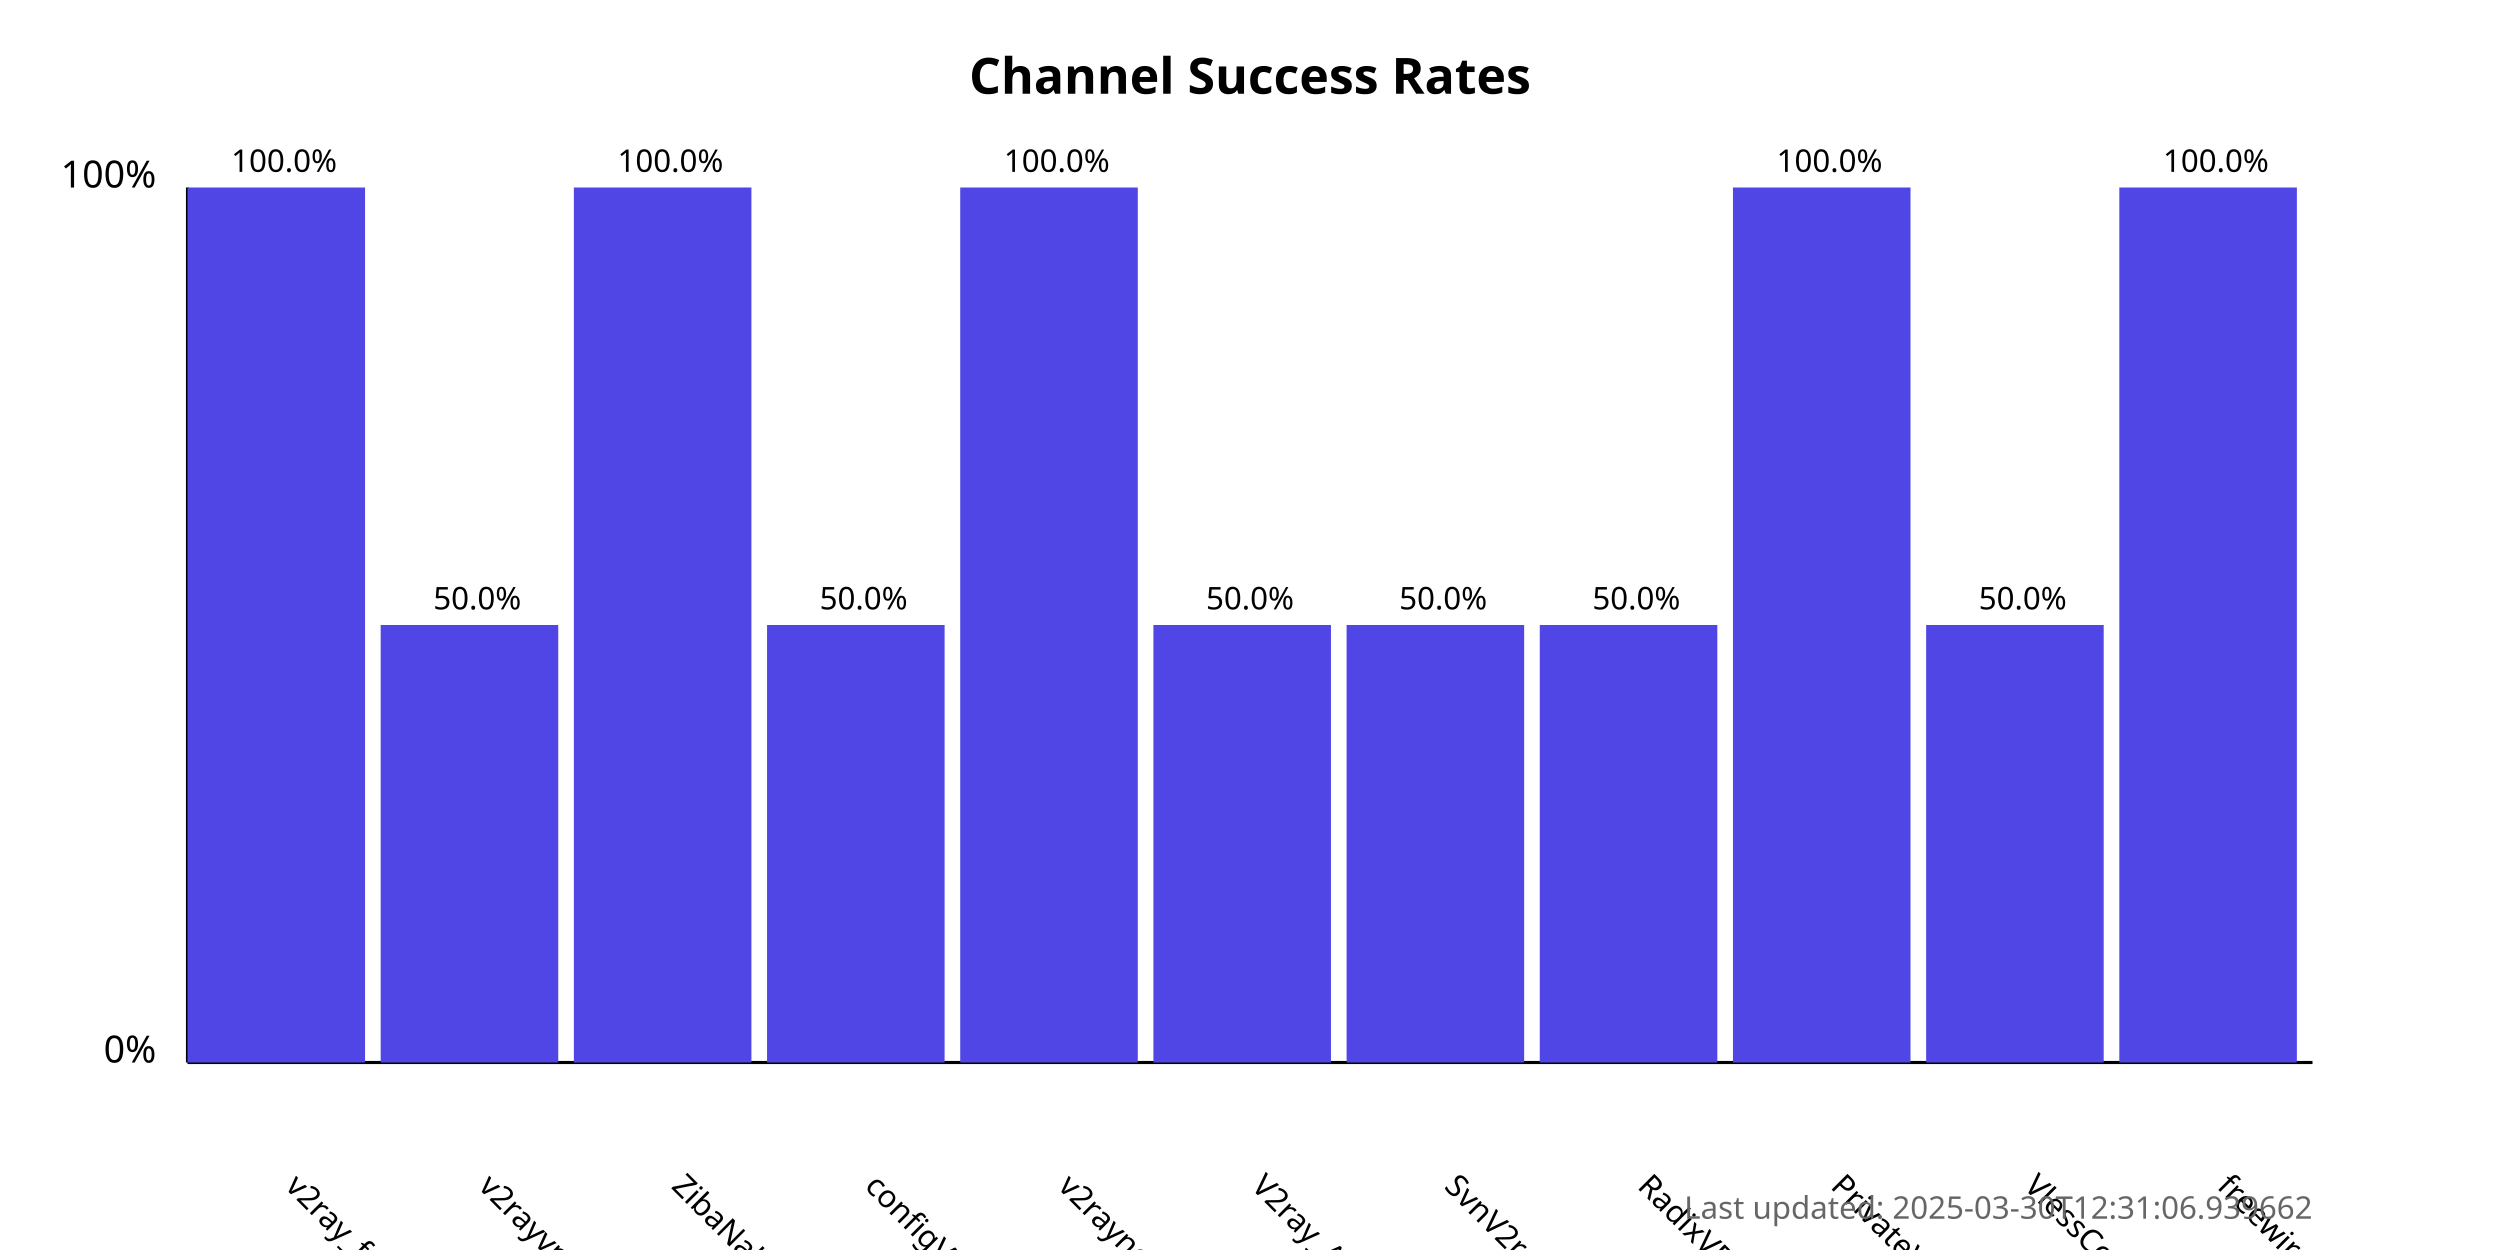
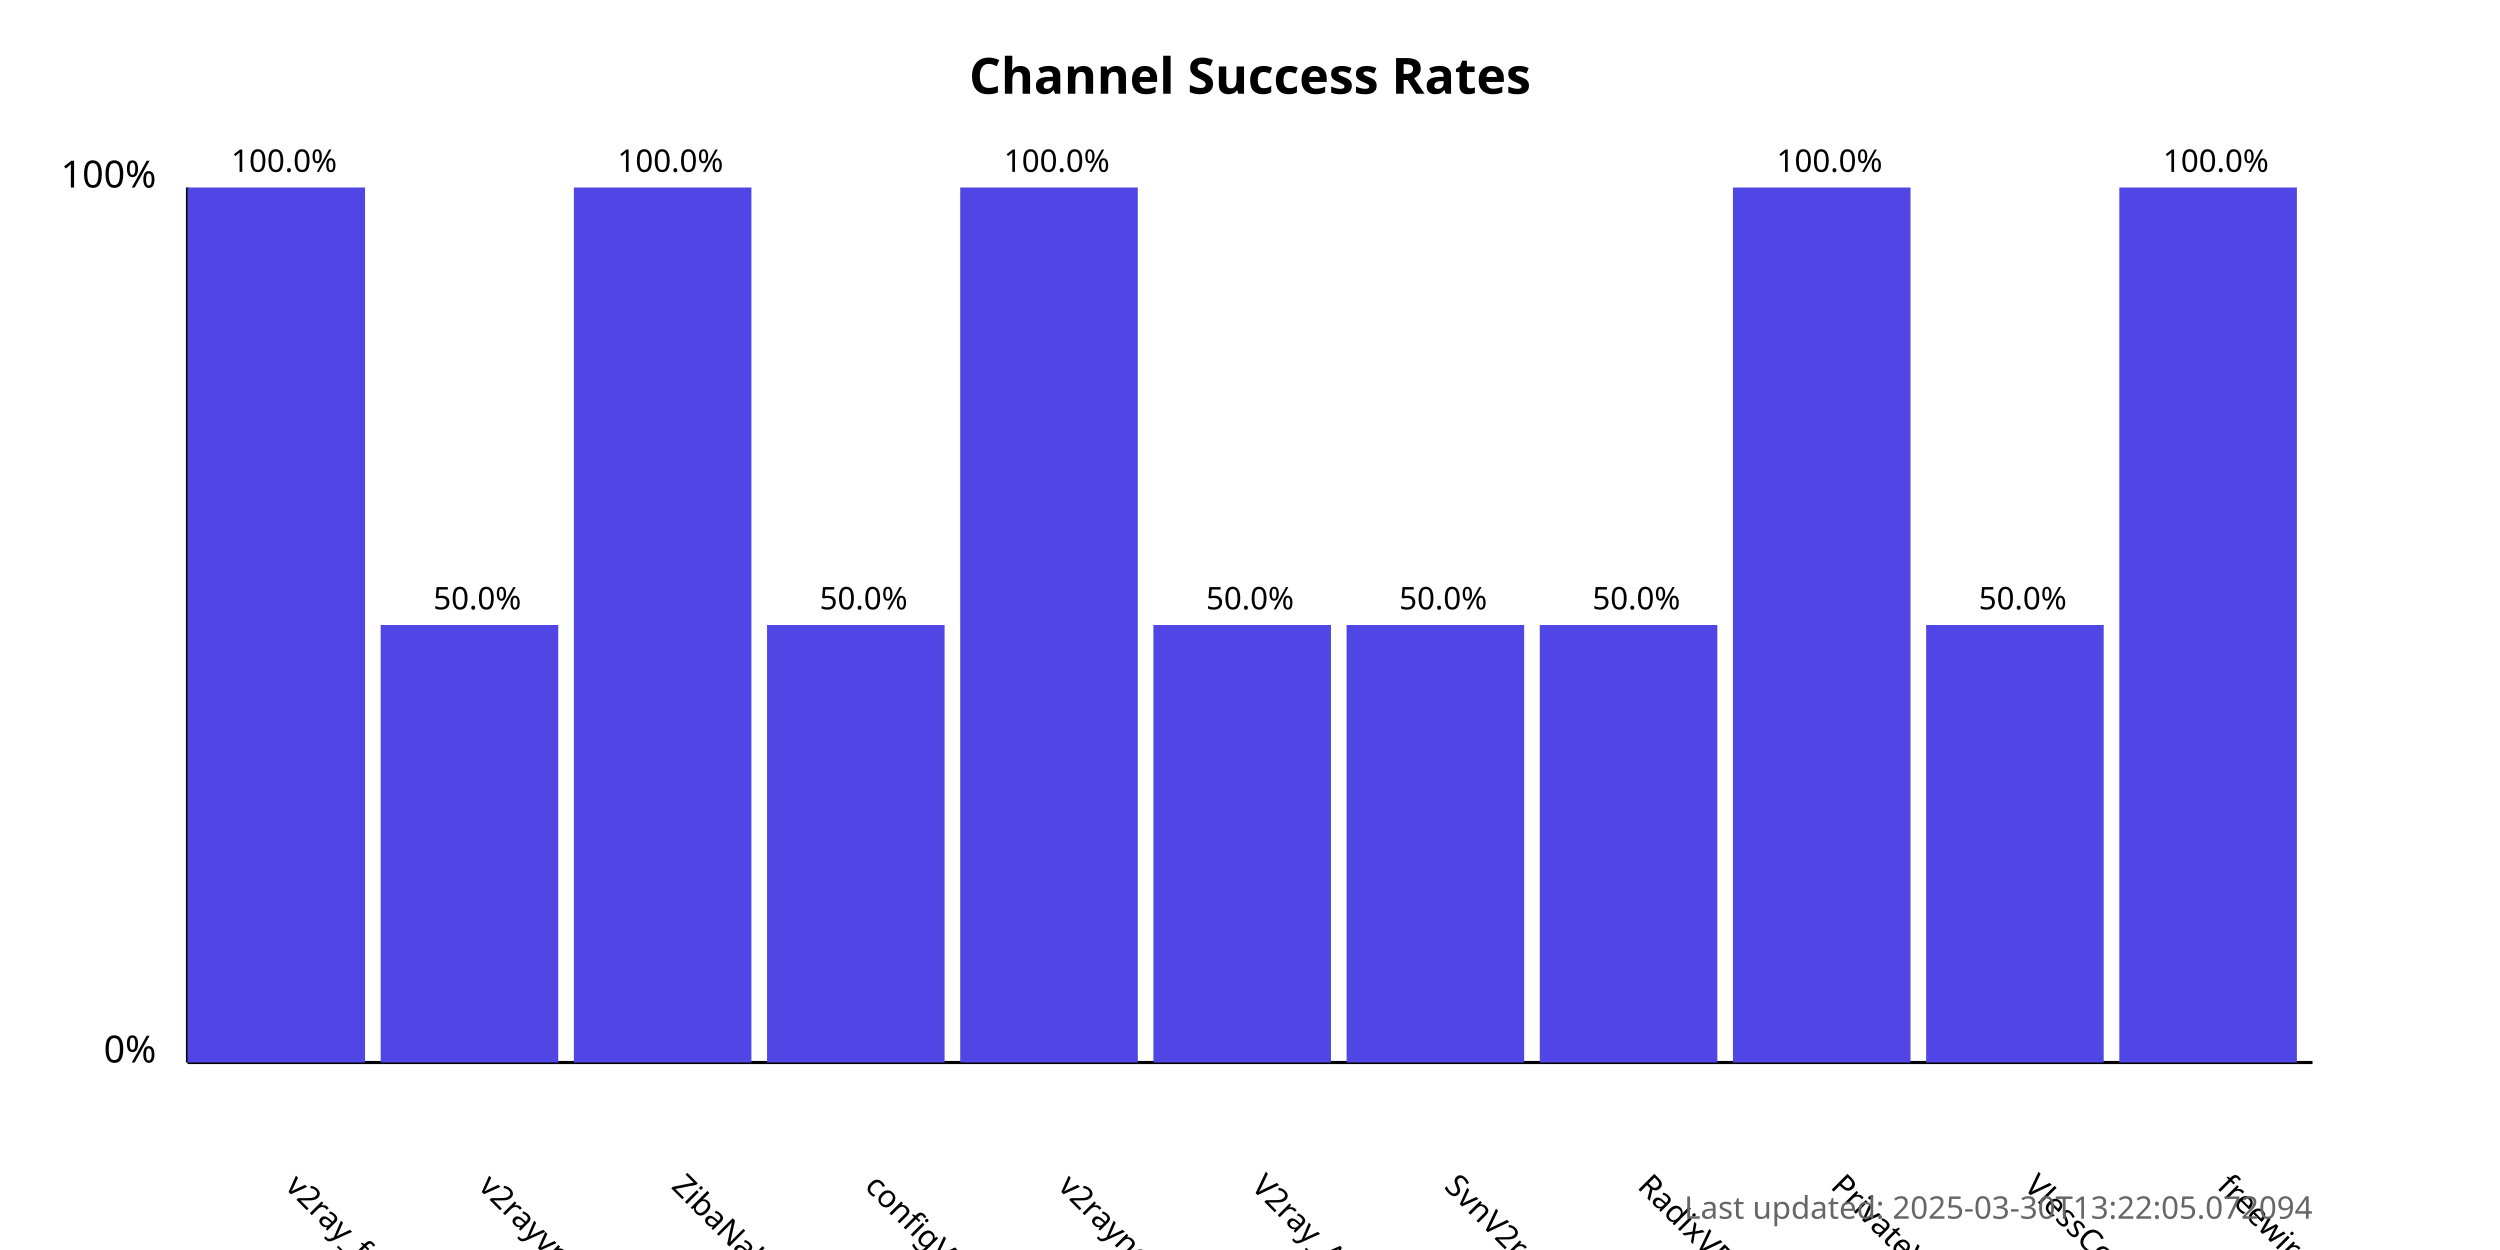
<svg xmlns="http://www.w3.org/2000/svg" width="800" height="400">
  <style>
            .chart-title { font: bold 16px sans-serif; }
            .axis-label { font: 12px sans-serif; }
            .tick-label { font: 10px sans-serif; }
            .bar { fill: #4f46e5; }
            .bar:hover { fill: #6366f1; }
            .timestamp { font: 10px sans-serif; fill: #666; }
        </style>
  <text x="400.0" y="30" text-anchor="middle" class="chart-title">
            Channel Success Rates
        </text>
  <line x1="60" y1="340" x2="60" y2="60" stroke="black" stroke-width="1" />
  <line x1="60" y1="340" x2="740" y2="340" stroke="black" stroke-width="1" />
  <text x="50" y="340" text-anchor="end" class="axis-label">0%</text>
  <text x="50" y="60" text-anchor="end" class="axis-label">100%</text>
  <g>
    <rect x="60" y="60.0" width="56.818" height="280.0" class="bar" />
    <text x="90.909" y="380" transform="rotate(45, 90.90909, 380)" text-anchor="start" class="tick-label">
                v2ray_free_conf
            </text>
    <text x="90.909" y="55.0" text-anchor="middle" class="tick-label">
                100.0%
            </text>
  </g>
  <g>
    <rect x="121.818" y="200.0" width="56.818" height="140.0" class="bar" />
    <text x="152.727" y="380" transform="rotate(45, 152.7273, 380)" text-anchor="start" class="tick-label">
                v2rayvpno
            </text>
    <text x="152.727" y="195.0" text-anchor="middle" class="tick-label">
                50.0%
            </text>
  </g>
  <g>
    <rect x="183.636" y="60.0" width="56.818" height="280.0" class="bar" />
    <text x="214.545" y="380" transform="rotate(45, 214.5455, 380)" text-anchor="start" class="tick-label">
                ZibaNabz
            </text>
    <text x="214.545" y="55.0" text-anchor="middle" class="tick-label">
                100.0%
            </text>
  </g>
  <g>
    <rect x="245.455" y="200.0" width="56.818" height="140.0" class="bar" />
    <text x="276.364" y="380" transform="rotate(45, 276.3636, 380)" text-anchor="start" class="tick-label">
                configV2rayForFree
            </text>
    <text x="276.364" y="195.0" text-anchor="middle" class="tick-label">
                50.0%
            </text>
  </g>
  <g>
    <rect x="307.273" y="60.0" width="56.818" height="280.0" class="bar" />
    <text x="338.182" y="380" transform="rotate(45, 338.1818, 380)" text-anchor="start" class="tick-label">
                v2rayngvpn
            </text>
    <text x="338.182" y="55.0" text-anchor="middle" class="tick-label">
                100.0%
            </text>
  </g>
  <g>
    <rect x="369.091" y="200.0" width="56.818" height="140.0" class="bar" />
    <text x="400.0" y="380" transform="rotate(45, 400.0, 380)" text-anchor="start" class="tick-label">
                V2ray_Alpha
            </text>
    <text x="400.0" y="195.0" text-anchor="middle" class="tick-label">
                50.0%
            </text>
  </g>
  <g>
    <rect x="430.909" y="200.0" width="56.818" height="140.0" class="bar" />
    <text x="461.818" y="380" transform="rotate(45, 461.8182, 380)" text-anchor="start" class="tick-label">
                SvnV2ray
            </text>
    <text x="461.818" y="195.0" text-anchor="middle" class="tick-label">
                50.0%
            </text>
  </g>
  <g>
    <rect x="492.727" y="200.0" width="56.818" height="140.0" class="bar" />
    <text x="523.636" y="380" transform="rotate(45, 523.6364, 380)" text-anchor="start" class="tick-label">
                RadixVPN
            </text>
    <text x="523.636" y="195.0" text-anchor="middle" class="tick-label">
                50.0%
            </text>
  </g>
  <g>
    <rect x="554.545" y="60.0" width="56.818" height="280.0" class="bar" />
    <text x="585.455" y="380" transform="rotate(45, 585.4545, 380)" text-anchor="start" class="tick-label">
                PrivateVPNs
            </text>
    <text x="585.455" y="55.0" text-anchor="middle" class="tick-label">
                100.0%
            </text>
  </g>
  <g>
    <rect x="616.364" y="200.0" width="56.818" height="140.0" class="bar" />
    <text x="647.273" y="380" transform="rotate(45, 647.2727, 380)" text-anchor="start" class="tick-label">
                VlessConfig
            </text>
    <text x="647.273" y="195.0" text-anchor="middle" class="tick-label">
                50.0%
            </text>
  </g>
  <g>
    <rect x="678.182" y="60.0" width="56.818" height="280.0" class="bar" />
    <text x="709.091" y="380" transform="rotate(45, 709.0909, 380)" text-anchor="start" class="tick-label">
                freewireguard
            </text>
    <text x="709.091" y="55.0" text-anchor="middle" class="tick-label">
                100.0%
            </text>
  </g>
  <text x="740" y="390" text-anchor="end" class="timestamp">
-             Last updated: 2025-03-30T12:31:06.939662
+             Last updated: 2025-03-30T13:22:05.072094
        </text>
</svg>
